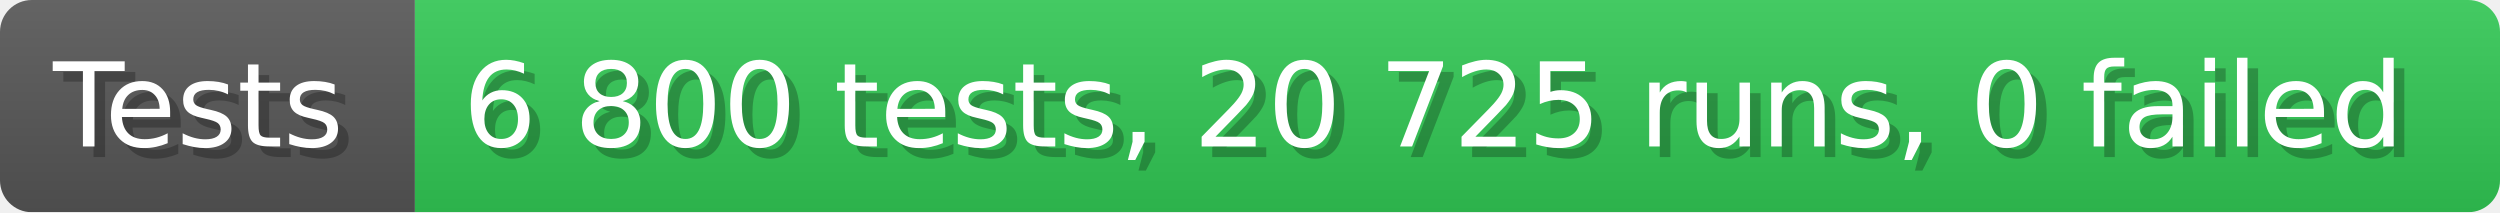
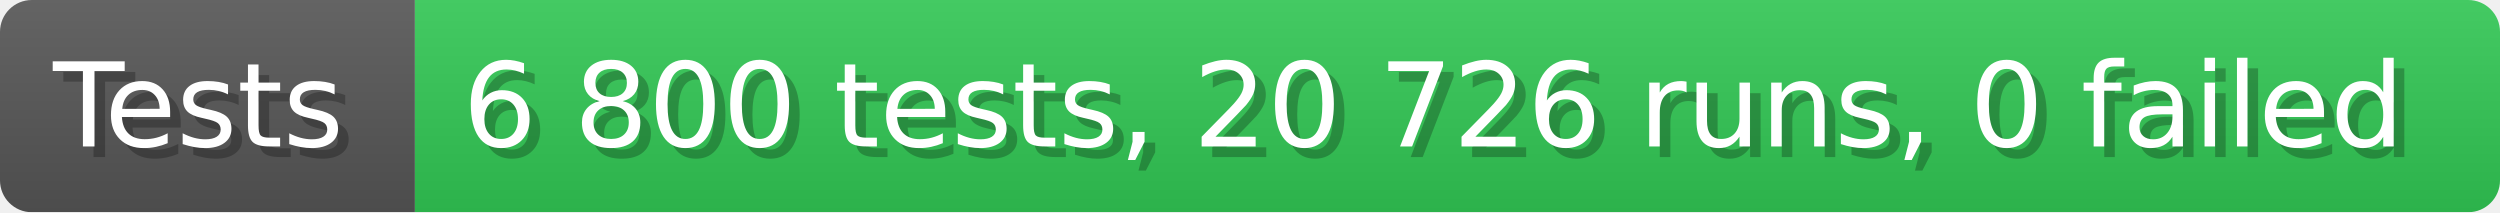
- <svg xmlns="http://www.w3.org/2000/svg" width="235.6" height="20" viewBox="0 0 2356 200" role="img" aria-label="Tests: 6 800 tests, 20 725 runs, 0 failed">
+ <svg xmlns="http://www.w3.org/2000/svg" width="235.6" height="20" viewBox="0 0 2356 200" role="img" aria-label="Tests: 6 800 tests, 20 726 runs, 0 failed">
  <linearGradient id="a" x2="0" y2="100%">
    <stop offset="0" stop-opacity=".1" stop-color="#EEE" />
    <stop offset="1" stop-opacity=".1" />
  </linearGradient>
  <mask id="m">
    <rect width="2356" height="200" rx="30" fill="#FFF" />
  </mask>
  <g mask="url(#m)">
    <rect width="391" height="200" fill="#555" />
    <rect width="1965" height="200" fill="#31c653" x="391" />
    <rect width="2356" height="200" fill="url(#a)" />
  </g>
  <g aria-hidden="true" fill="#fff" text-anchor="start" font-family="Verdana,DejaVu Sans,sans-serif" font-size="110">
    <text x="60" y="148" textLength="291" fill="#000" opacity="0.25">Tests</text>
    <text x="50" y="138" textLength="291">Tests</text>
-     <text x="446" y="148" textLength="1865" fill="#000" opacity="0.25">6 800 tests, 20 725 runs, 0 failed</text>
-     <text x="436" y="138" textLength="1865">6 800 tests, 20 725 runs, 0 failed</text>
+     <text x="446" y="148" textLength="1865" fill="#000" opacity="0.25">6 800 tests, 20 726 runs, 0 failed</text>
+     <text x="436" y="138" textLength="1865">6 800 tests, 20 726 runs, 0 failed</text>
  </g>
</svg>
